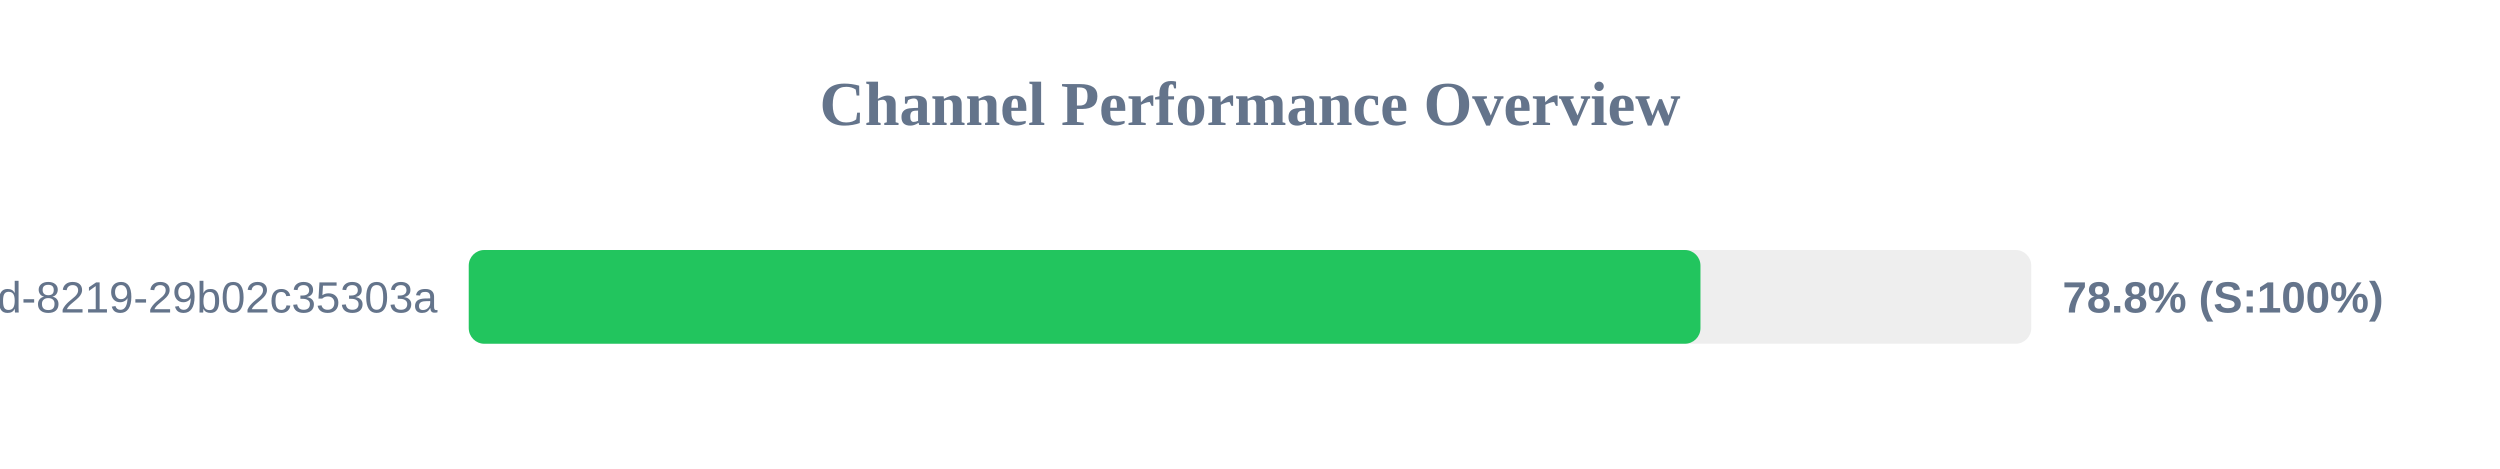
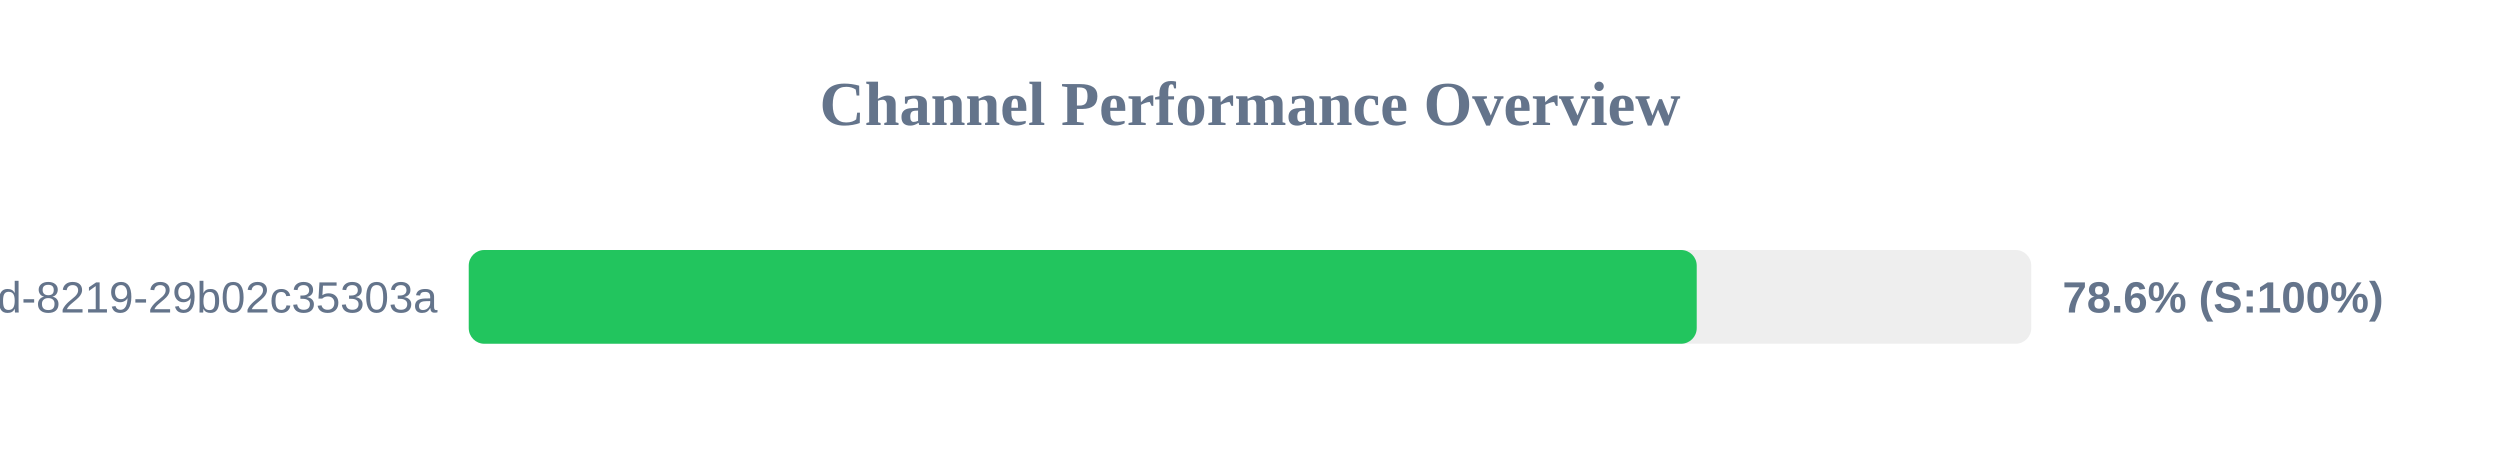
<svg xmlns="http://www.w3.org/2000/svg" width="800" height="150" version="1.1">
  <style>
        .row { font: 14px Arial; fill: #64748b; }
        .score { font: bold 14px Arial; fill: #64748b; }
    </style>
  <text x="400" y="40" text-anchor="middle" font-size="20px" font-weight="bold" fill="#64748b">Channel Performance Overview</text>
  <rect x="150" y="80" width="500" height="30" fill="#eee" rx="5" />
-   <rect x="150" y="80" width="394.15" height="30" fill="#22c55e" rx="5" />
+   <rect x="150" y="80" width="392.95" height="30" fill="#22c55e" rx="5" />
  <text x="140" y="100" text-anchor="end" class="row">?uuid=5eaa121d-4362-444d-8219-29b02c35303a</text>
-   <text x="660" y="100" text-anchor="start" class="score">78.8% (S:100%)</text>
+   <text x="660" y="100" text-anchor="start" class="score">78.6% (S:100%)</text>
</svg>
